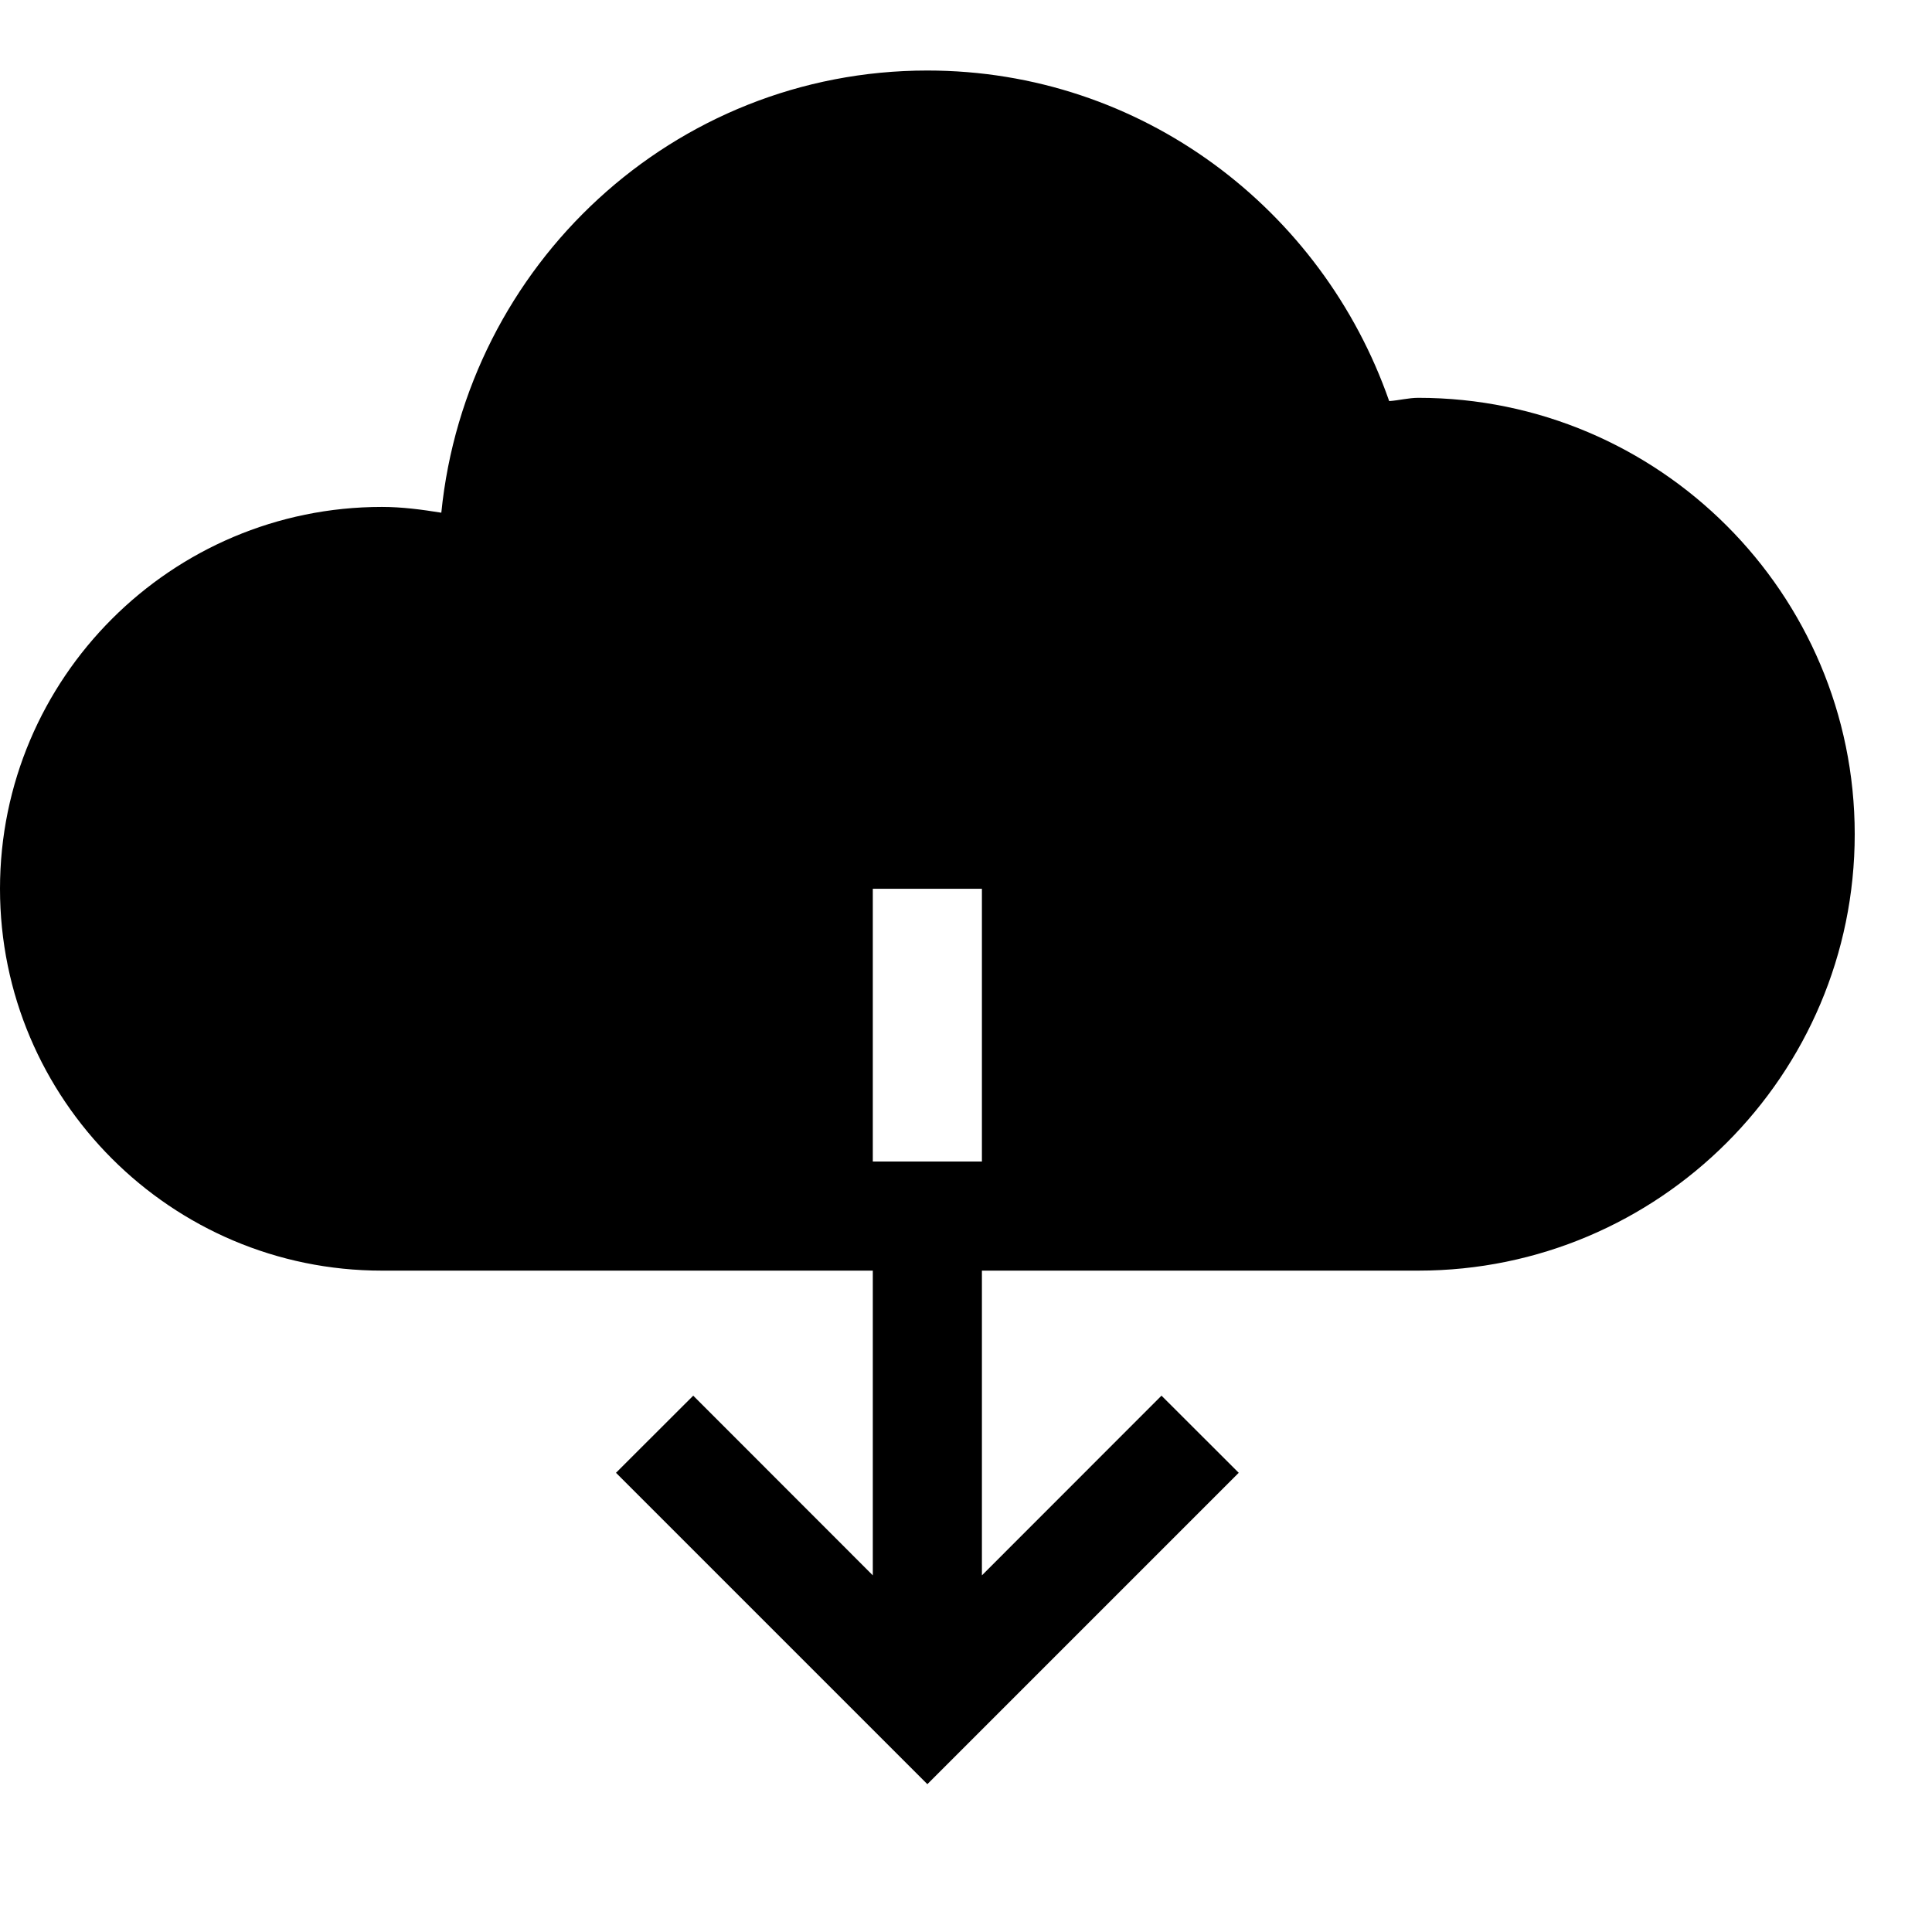
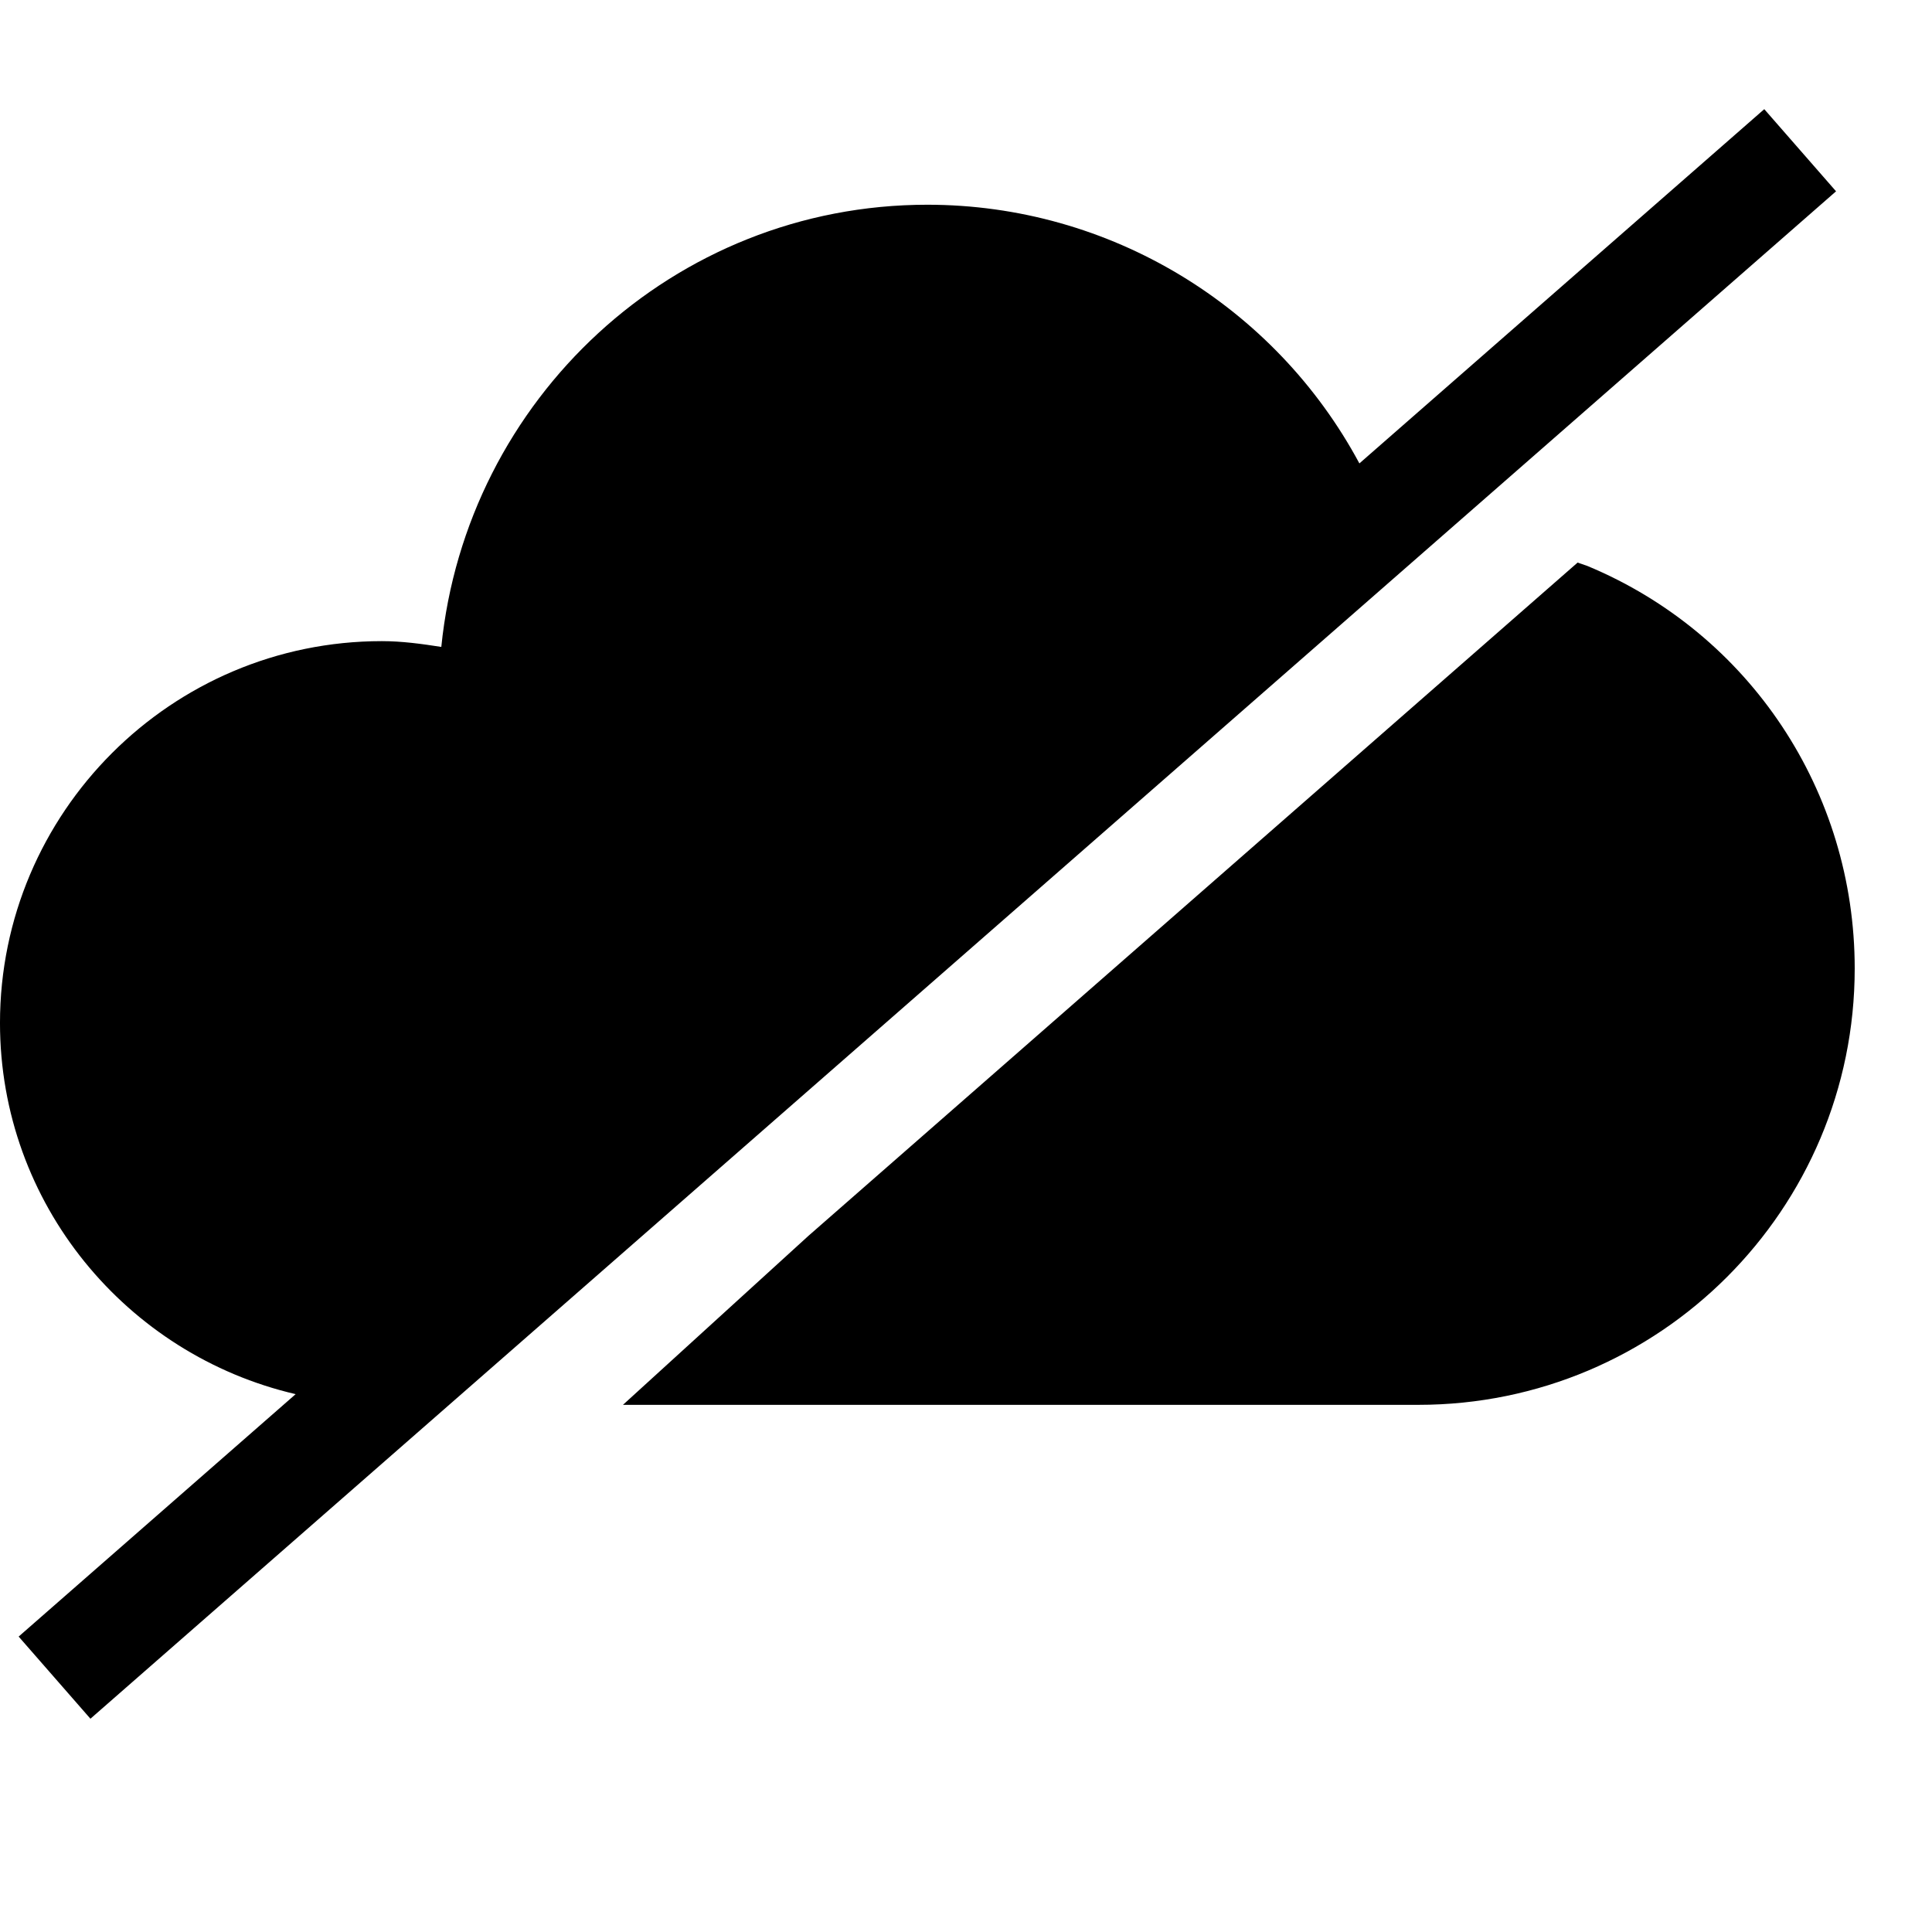
<svg xmlns="http://www.w3.org/2000/svg" viewBox="0 0 2000 2000" version="1.1" height="50pt" width="50pt">
-   <path d="M1468.235 411.824c249.149 0 451.765 202.616 451.765 451.764s-202.616 451.765-451.765 451.765h-451.764v315.445l185.9-186.014 79.963 79.849L960 1846.967l-322.334-322.334 79.962-79.85 185.901 186.015v-315.445H395.294C177.318 1315.353 0 1138.035 0 920.059c0-217.977 177.318-395.294 395.294-395.294 20.894 0 41.224 2.71 61.553 5.986C482.597 274.487 697.073 73 960 73c221.816 0 408.847 143.661 478.08 342.212 10.052-.678 19.99-3.388 30.155-3.388zM903.53 1202.412h112.942V920.059H903.529v282.353z" stroke="none" stroke-width="1" fill-rule="evenodd" />
+   <path d="M1826.36 113l74.316 85.045L93.616 1779.22l-74.314-85.045 286.757-250.955C131.113 1402.562-.01 1246.14-.01 1058.995c0-217.863 177.317-395.294 395.294-395.294 20.894 0 41.223 2.824 61.553 5.986 25.863-256.263 240.226-457.75 503.153-457.75 188.95 0 359.83 104.922 447.247 267.783L1826.36 113zm93.629 889.525c0 249.6-202.165 451.764-451.765 451.764H644.883l192-174.945 796.235-696.96 10.165 3.5c168.282 70.024 276.706 233.676 276.706 416.64z" stroke="none" stroke-width="1" fill-rule="evenodd" />
</svg>
